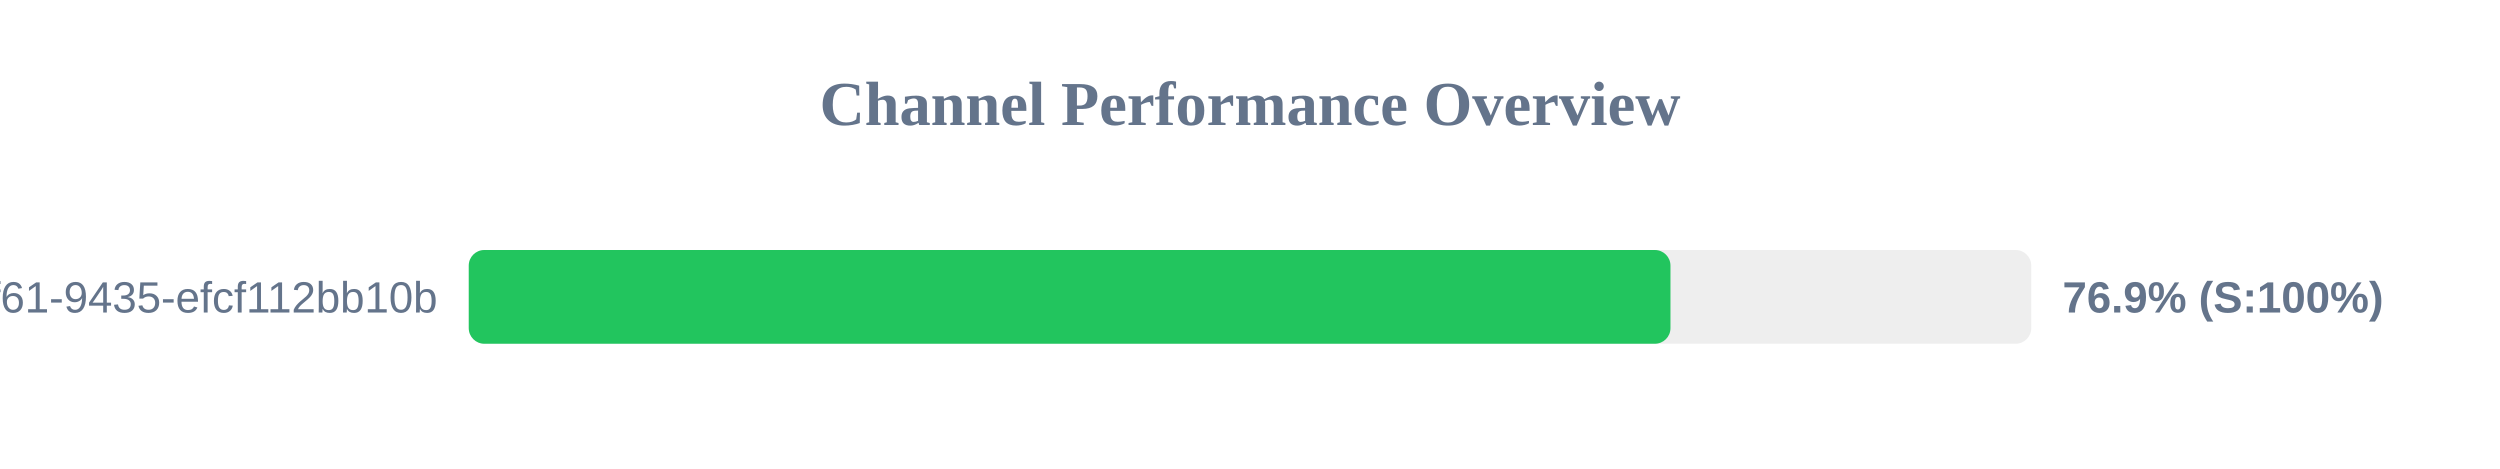
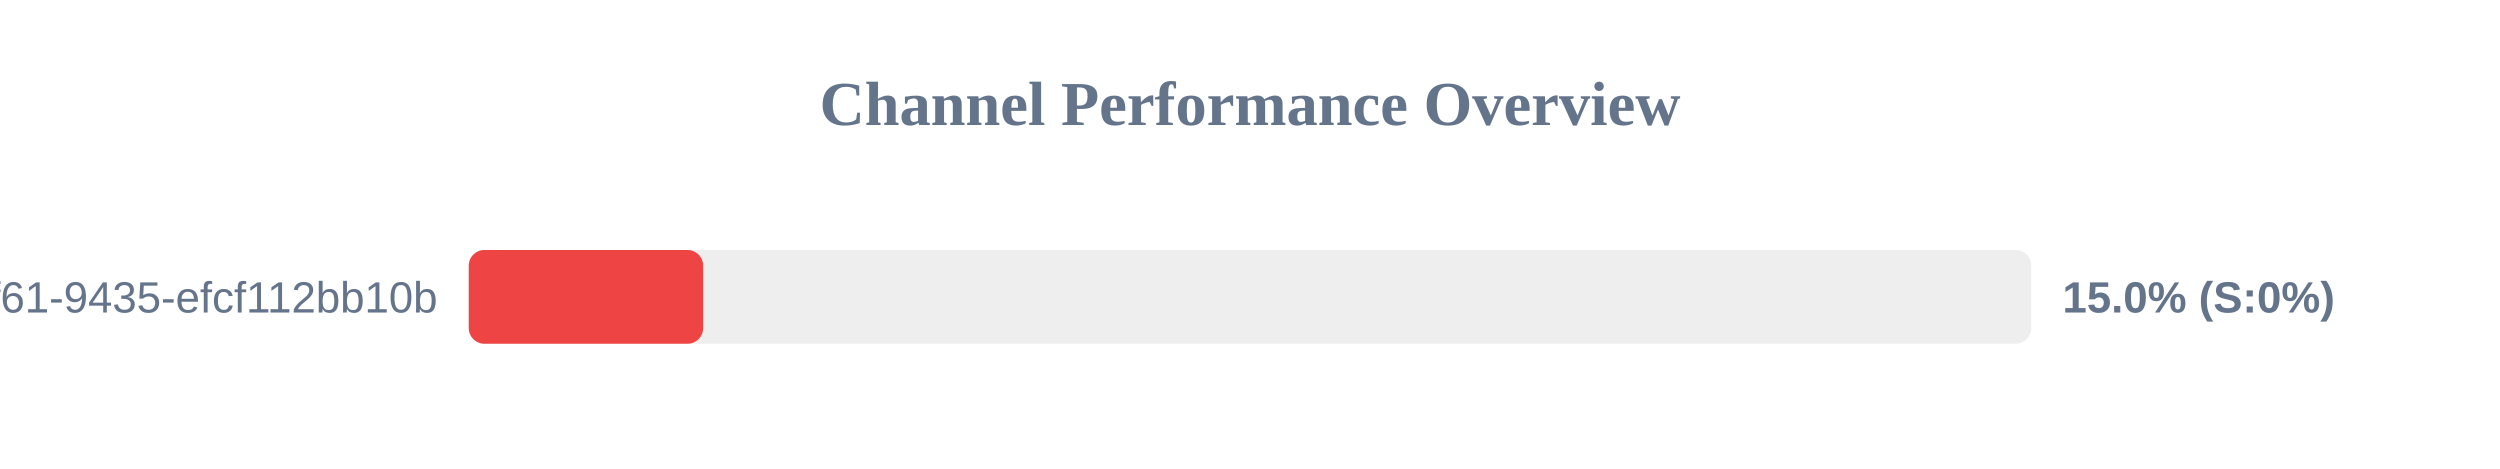
<svg xmlns="http://www.w3.org/2000/svg" width="800" height="150" version="1.1">
  <style>
        .row { font: 14px Arial; fill: #64748b; }
        .score { font: bold 14px Arial; fill: #64748b; }
    </style>
  <text x="400" y="40" text-anchor="middle" font-size="20px" font-weight="bold" fill="#64748b">Channel Performance Overview</text>
  <rect x="150" y="80" width="500" height="30" fill="#eee" rx="5" />
-   <rect x="150" y="80" width="384.55" height="30" fill="#22c55e" rx="5" />
+   <rect x="150" y="80" width="75.0" height="30" fill="#ef4444" rx="5" />
  <text x="140" y="100" text-anchor="end" class="row">?uuid=07c122ad-50b2-4f61-9435-efcf112bb10b</text>
-   <text x="660" y="100" text-anchor="start" class="score">76.9% (S:100%)</text>
+   <text x="660" y="100" text-anchor="start" class="score">15.0% (S:0%)</text>
</svg>
